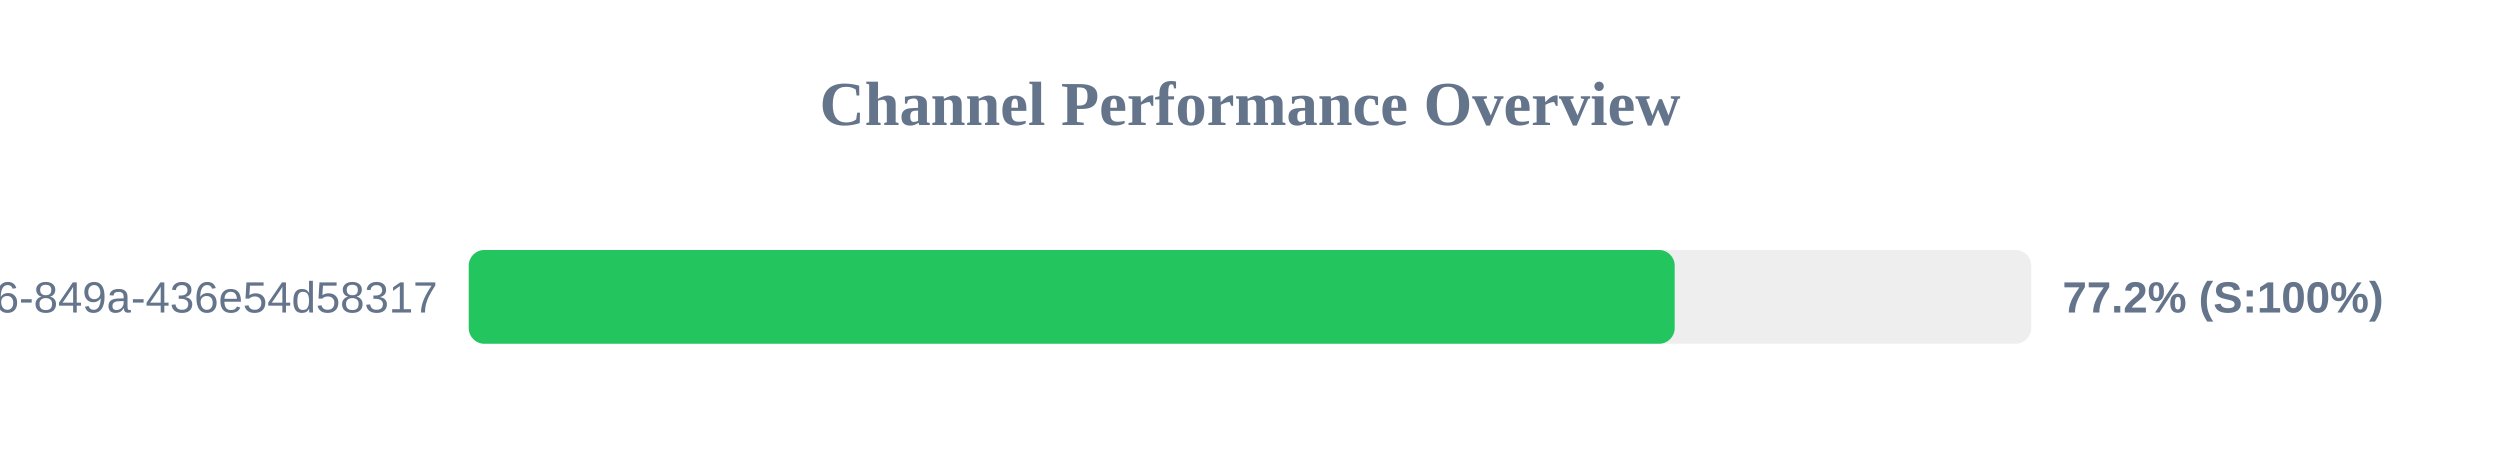
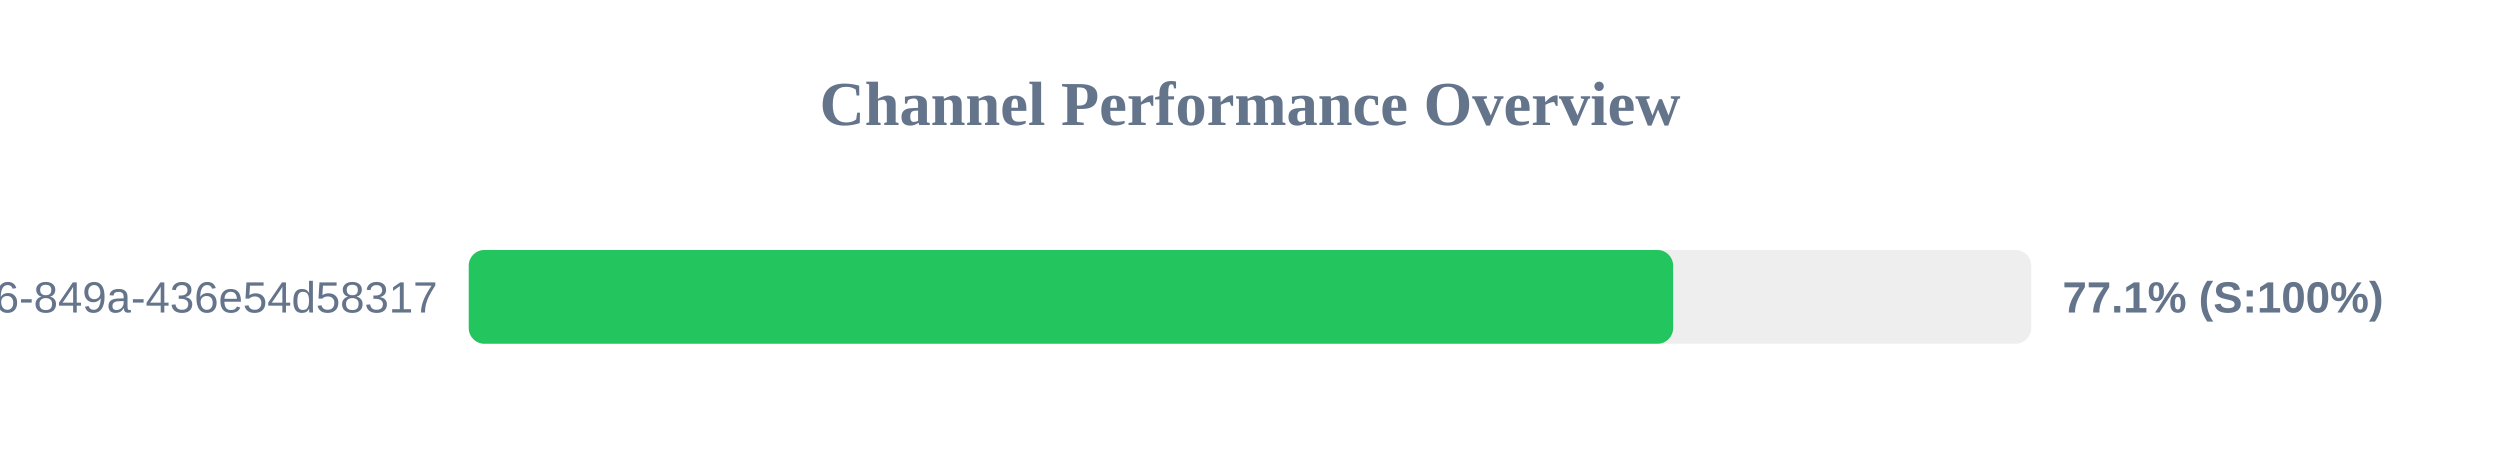
<svg xmlns="http://www.w3.org/2000/svg" width="800" height="150" version="1.1">
  <style>
        .row { font: 14px Arial; fill: #64748b; }
        .score { font: bold 14px Arial; fill: #64748b; }
    </style>
  <text x="400" y="40" text-anchor="middle" font-size="20px" font-weight="bold" fill="#64748b">Channel Performance Overview</text>
  <rect x="150" y="80" width="500" height="30" fill="#eee" rx="5" />
-   <rect x="150" y="80" width="385.9" height="30" fill="#22c55e" rx="5" />
+   <rect x="150" y="80" width="385.4" height="30" fill="#22c55e" rx="5" />
  <text x="140" y="100" text-anchor="end" class="row">?uuid=29fbd51f-03c8-4d76-849a-436e54d58317</text>
-   <text x="660" y="100" text-anchor="start" class="score">77.2% (S:100%)</text>
+   <text x="660" y="100" text-anchor="start" class="score">77.1% (S:100%)</text>
</svg>
